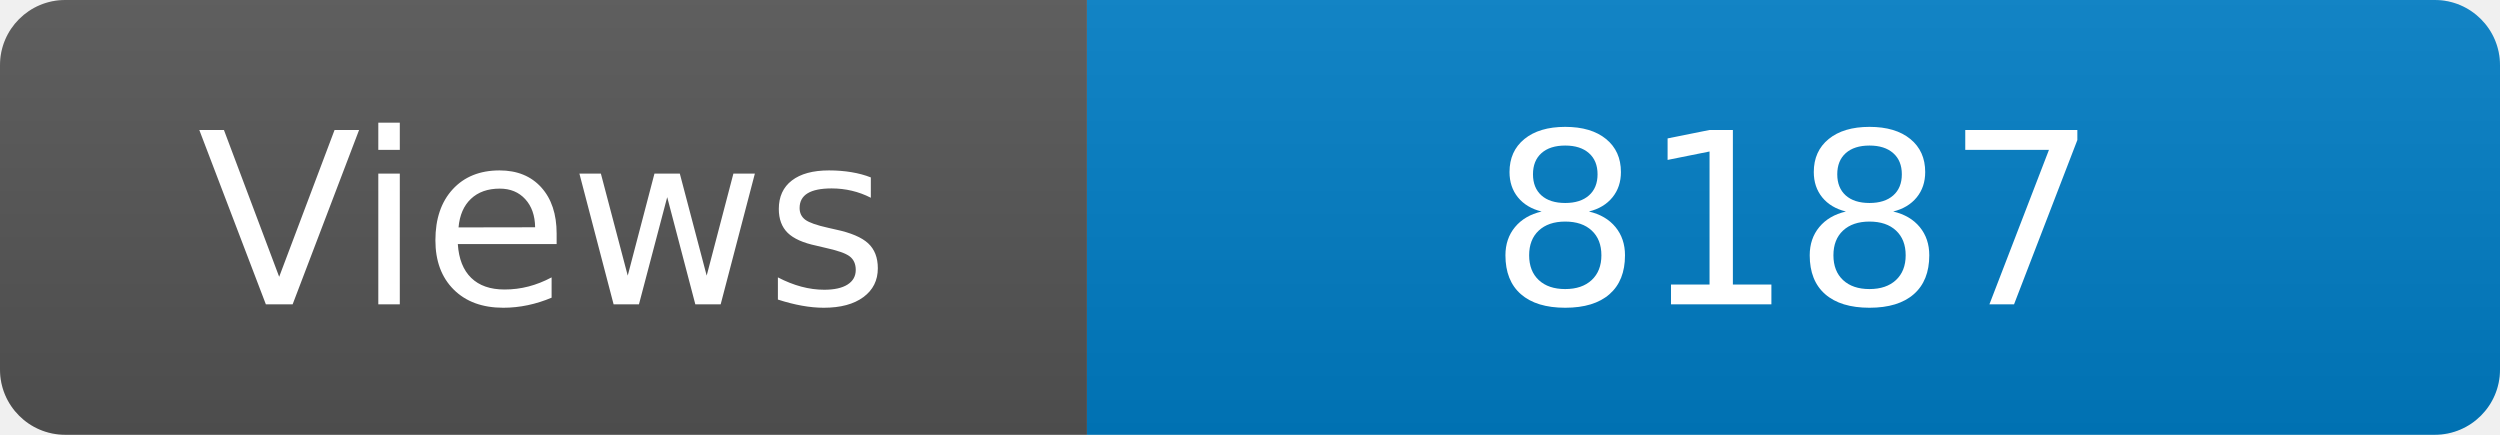
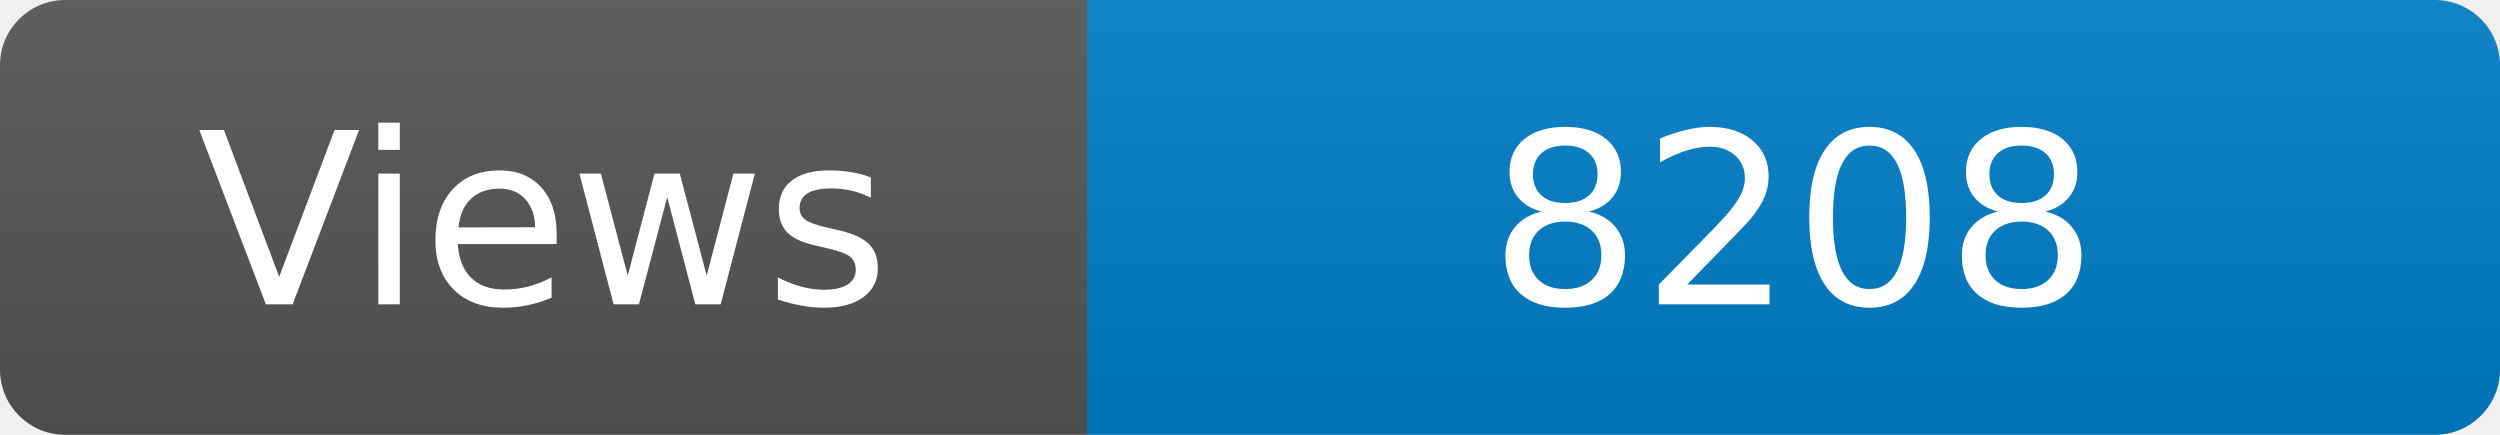
<svg xmlns="http://www.w3.org/2000/svg" width="115" height="20" role="img" aria-label="Maintained?: yes">
  <linearGradient id="s" x2="0" y2="100%">
    <stop offset="0" stop-color="#bbb" stop-opacity=".1" />
    <stop offset="1" stop-opacity=".1" />
  </linearGradient>
  <clipPath id="r">
    <rect width="115" height="20" rx="3" fill="#fff" />
  </clipPath>
  <g clip-path="url(#r)">
    <rect width="50" height="20" fill="#555" />
    <rect x="50" width="160" height="20" fill="#007ec6" />
    <rect width="115" height="20" fill="url(#s)" />
  </g>
  <g fill="#fff" text-anchor="middle" font-family="Verdana,Geneva,DejaVu Sans,sans-serif" font-size="110">
    <text x="250" y="140" transform="scale(.1)" fill="#fff">Views</text>
-     <text x="825" y="140" transform="scale(.1)" fill="#fff">8187</text>
+     <text x="825" y="140" transform="scale(.1)" fill="#fff">8208</text>
  </g>
</svg>
